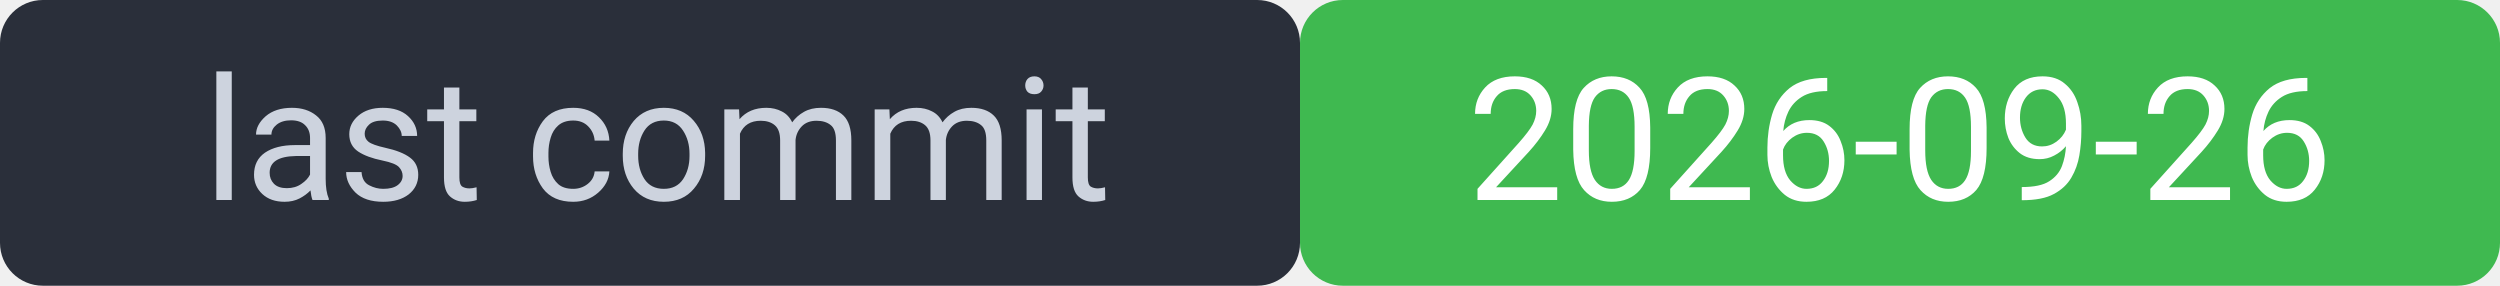
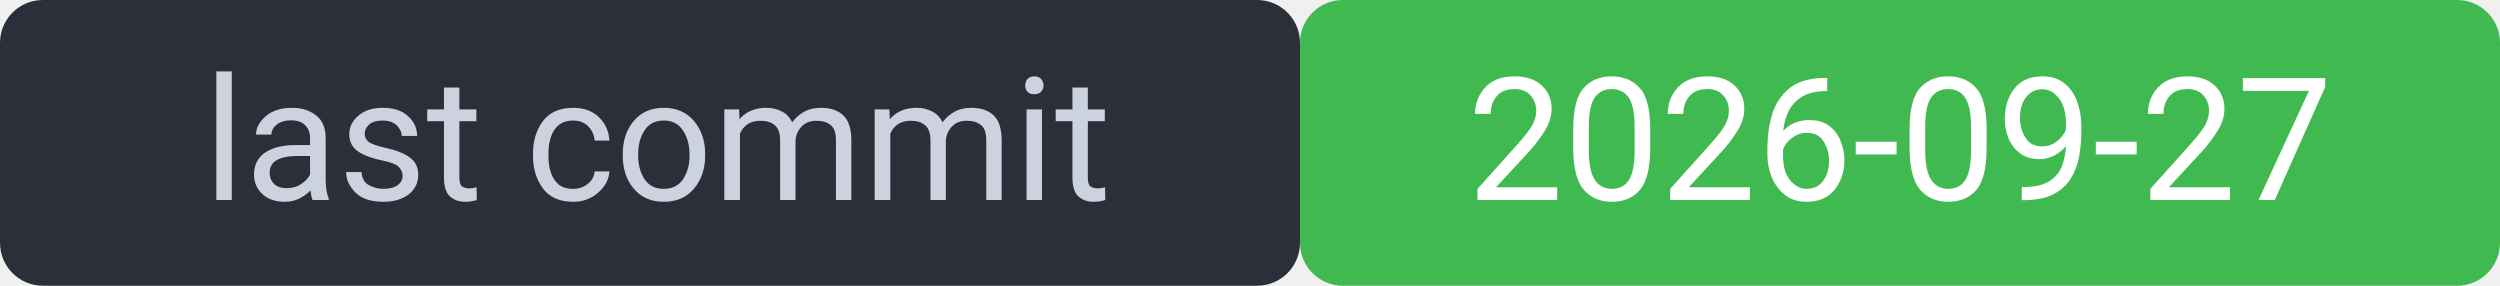
<svg xmlns="http://www.w3.org/2000/svg" width="175" height="20" viewBox="0 0 175 20" font-family="system-ui,Segoe UI,Roboto,sans-serif" font-size="12">
  <rect width="91" height="20" rx="3" fill="#2a2f3a" />
  <rect x="91" width="84" height="20" rx="3" fill="#3fb950" />
  <rect width="175" height="20" rx="3" fill="none" />
  <text x="46" y="14" fill="#cdd3de" text-anchor="middle">last commit</text>
-   <text x="133" y="14" fill="#ffffff" text-anchor="middle">2026-09-26</text>
+   <text x="133" y="14" fill="#ffffff" text-anchor="middle">2026-09-27</text>
</svg>
